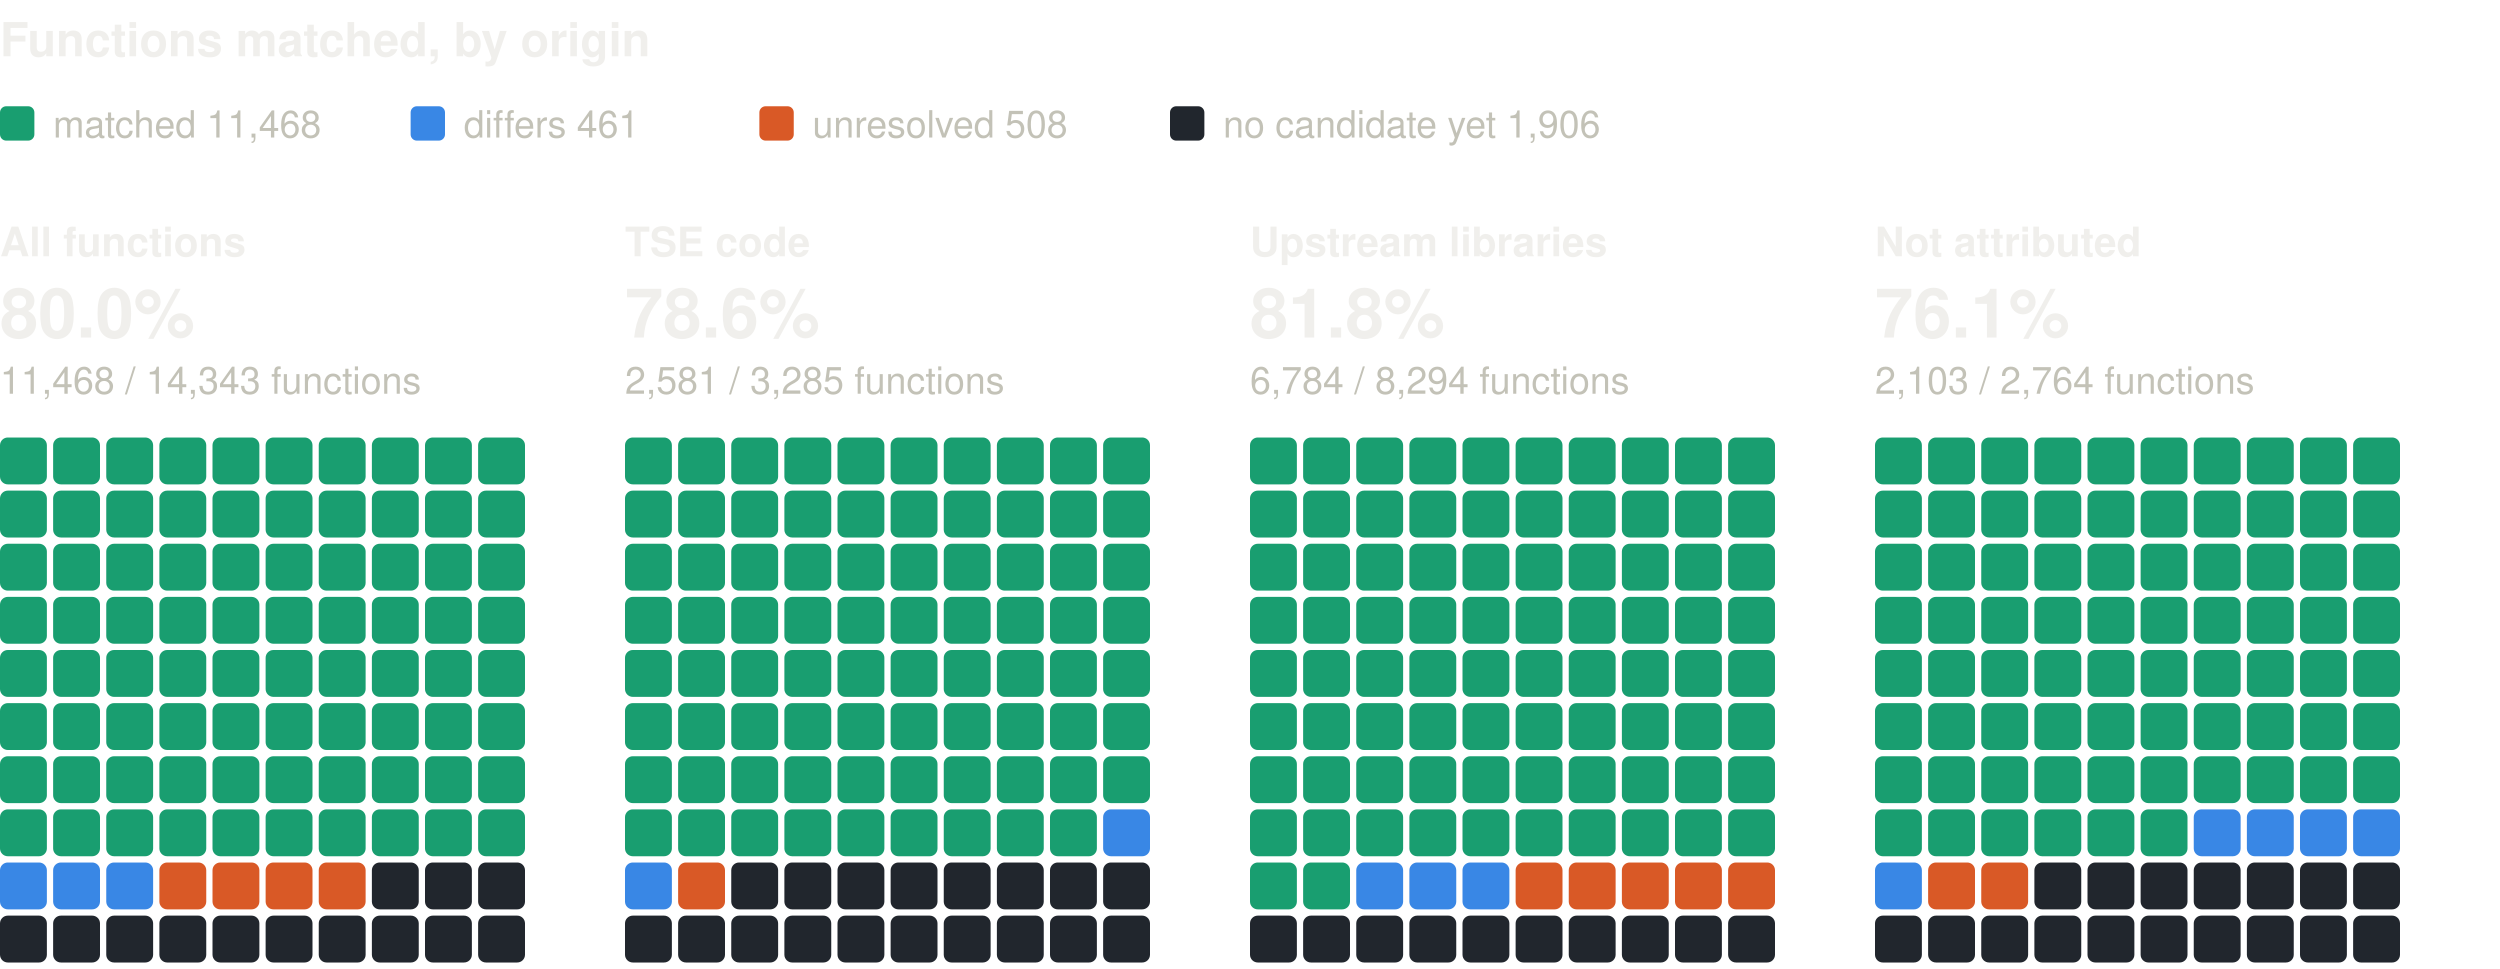
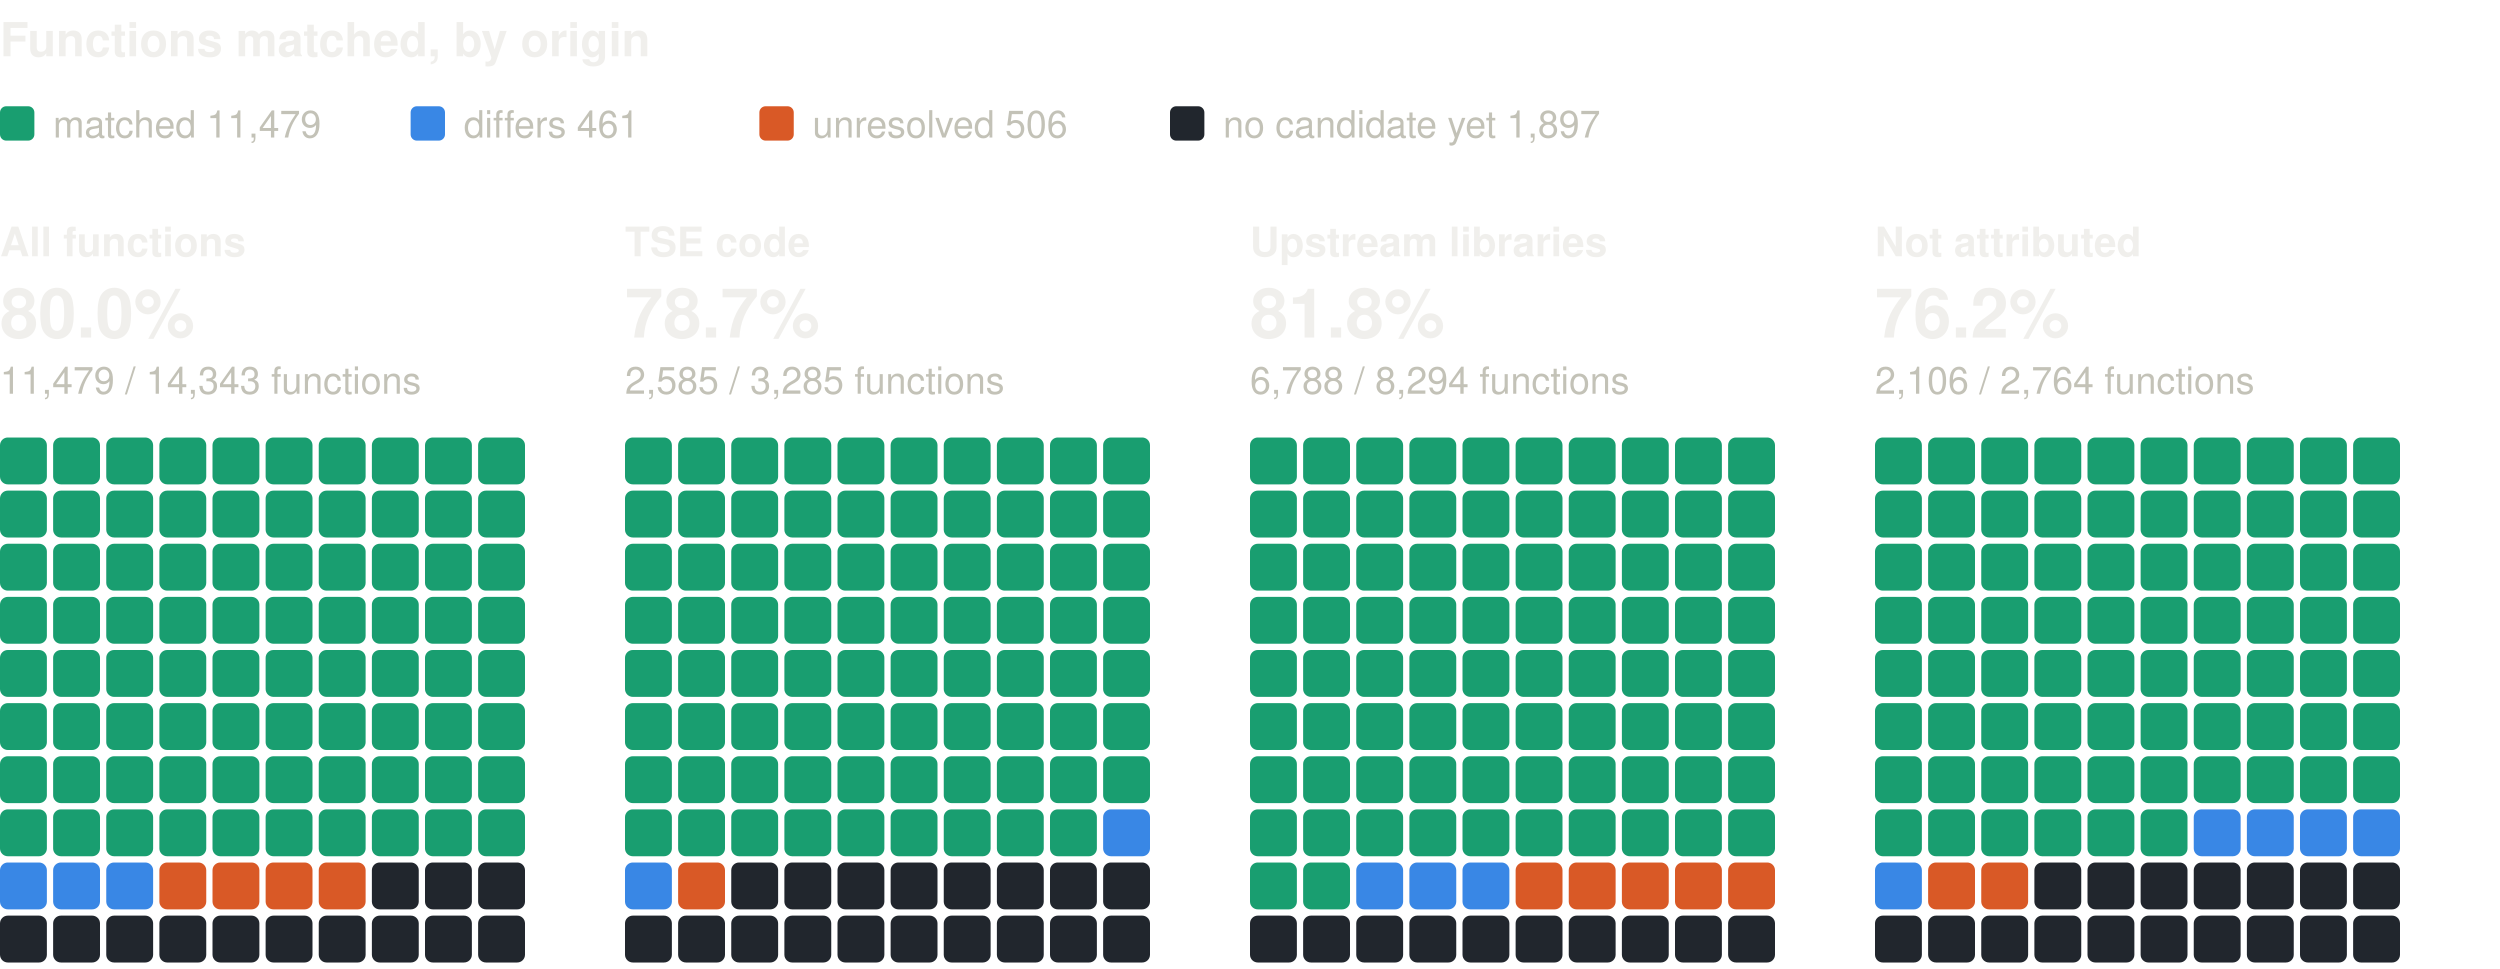
<svg xmlns="http://www.w3.org/2000/svg" width="800" height="310" viewBox="0 0 800 310" role="img" aria-label="Functions matched, by origin: one square per percent, coloured by verdict" font-family="system-ui, -apple-system, 'Segoe UI', Helvetica, Arial, sans-serif">
  <text x="0" y="18" font-size="15" fill="#f0efec" font-weight="600">Functions matched, by origin</text>
  <rect x="0" y="34" width="11" height="11" rx="2" fill="#199e70" />
-   <text x="17" y="44" font-size="12" fill="#c3c2b7">matched 11,468</text>
+   <text x="17" y="44" font-size="12" fill="#c3c2b7">matched 11,479</text>
  <rect x="131.4" y="34" width="11" height="11" rx="2" fill="#3987e5" />
  <text x="148.4" y="44" font-size="12" fill="#c3c2b7">differs 461</text>
  <rect x="243" y="34" width="11" height="11" rx="2" fill="#d95926" />
-   <text x="260" y="44" font-size="12" fill="#c3c2b7">unresolved 508</text>
+   <text x="260" y="44" font-size="12" fill="#c3c2b7">unresolved 506</text>
  <rect x="374.4" y="34" width="11" height="11" rx="2" fill="#21262d" />
-   <text x="391.4" y="44" font-size="12" fill="#c3c2b7">no candidate yet 1,906</text>
+   <text x="391.4" y="44" font-size="12" fill="#c3c2b7">no candidate yet 1,897</text>
  <text x="0" y="82" font-size="13" fill="#f0efec" font-weight="600">All functions</text>
  <text x="0" y="108" font-size="22" fill="#f0efec" font-weight="600">80.0%</text>
-   <text x="0" y="126" font-size="12" fill="#c3c2b7">11,468 / 14,343 functions</text>
+   <text x="0" y="126" font-size="12" fill="#c3c2b7">11,479 / 14,343 functions</text>
  <rect x="0" y="140" width="15" height="15" rx="2.5" fill="#199e70" />
  <rect x="17" y="140" width="15" height="15" rx="2.5" fill="#199e70" />
  <rect x="34" y="140" width="15" height="15" rx="2.5" fill="#199e70" />
  <rect x="51" y="140" width="15" height="15" rx="2.5" fill="#199e70" />
  <rect x="68" y="140" width="15" height="15" rx="2.5" fill="#199e70" />
  <rect x="85" y="140" width="15" height="15" rx="2.5" fill="#199e70" />
  <rect x="102" y="140" width="15" height="15" rx="2.5" fill="#199e70" />
  <rect x="119" y="140" width="15" height="15" rx="2.5" fill="#199e70" />
  <rect x="136" y="140" width="15" height="15" rx="2.5" fill="#199e70" />
  <rect x="153" y="140" width="15" height="15" rx="2.5" fill="#199e70" />
  <rect x="0" y="157" width="15" height="15" rx="2.5" fill="#199e70" />
  <rect x="17" y="157" width="15" height="15" rx="2.5" fill="#199e70" />
  <rect x="34" y="157" width="15" height="15" rx="2.5" fill="#199e70" />
  <rect x="51" y="157" width="15" height="15" rx="2.5" fill="#199e70" />
  <rect x="68" y="157" width="15" height="15" rx="2.5" fill="#199e70" />
  <rect x="85" y="157" width="15" height="15" rx="2.5" fill="#199e70" />
  <rect x="102" y="157" width="15" height="15" rx="2.5" fill="#199e70" />
  <rect x="119" y="157" width="15" height="15" rx="2.5" fill="#199e70" />
  <rect x="136" y="157" width="15" height="15" rx="2.5" fill="#199e70" />
  <rect x="153" y="157" width="15" height="15" rx="2.5" fill="#199e70" />
  <rect x="0" y="174" width="15" height="15" rx="2.5" fill="#199e70" />
  <rect x="17" y="174" width="15" height="15" rx="2.5" fill="#199e70" />
  <rect x="34" y="174" width="15" height="15" rx="2.5" fill="#199e70" />
  <rect x="51" y="174" width="15" height="15" rx="2.5" fill="#199e70" />
  <rect x="68" y="174" width="15" height="15" rx="2.5" fill="#199e70" />
  <rect x="85" y="174" width="15" height="15" rx="2.5" fill="#199e70" />
  <rect x="102" y="174" width="15" height="15" rx="2.5" fill="#199e70" />
  <rect x="119" y="174" width="15" height="15" rx="2.5" fill="#199e70" />
  <rect x="136" y="174" width="15" height="15" rx="2.5" fill="#199e70" />
  <rect x="153" y="174" width="15" height="15" rx="2.5" fill="#199e70" />
  <rect x="0" y="191" width="15" height="15" rx="2.5" fill="#199e70" />
  <rect x="17" y="191" width="15" height="15" rx="2.5" fill="#199e70" />
  <rect x="34" y="191" width="15" height="15" rx="2.5" fill="#199e70" />
  <rect x="51" y="191" width="15" height="15" rx="2.5" fill="#199e70" />
  <rect x="68" y="191" width="15" height="15" rx="2.5" fill="#199e70" />
  <rect x="85" y="191" width="15" height="15" rx="2.5" fill="#199e70" />
  <rect x="102" y="191" width="15" height="15" rx="2.5" fill="#199e70" />
  <rect x="119" y="191" width="15" height="15" rx="2.5" fill="#199e70" />
  <rect x="136" y="191" width="15" height="15" rx="2.5" fill="#199e70" />
  <rect x="153" y="191" width="15" height="15" rx="2.5" fill="#199e70" />
  <rect x="0" y="208" width="15" height="15" rx="2.5" fill="#199e70" />
  <rect x="17" y="208" width="15" height="15" rx="2.5" fill="#199e70" />
  <rect x="34" y="208" width="15" height="15" rx="2.5" fill="#199e70" />
  <rect x="51" y="208" width="15" height="15" rx="2.5" fill="#199e70" />
  <rect x="68" y="208" width="15" height="15" rx="2.5" fill="#199e70" />
  <rect x="85" y="208" width="15" height="15" rx="2.5" fill="#199e70" />
  <rect x="102" y="208" width="15" height="15" rx="2.5" fill="#199e70" />
  <rect x="119" y="208" width="15" height="15" rx="2.5" fill="#199e70" />
  <rect x="136" y="208" width="15" height="15" rx="2.5" fill="#199e70" />
  <rect x="153" y="208" width="15" height="15" rx="2.5" fill="#199e70" />
  <rect x="0" y="225" width="15" height="15" rx="2.5" fill="#199e70" />
  <rect x="17" y="225" width="15" height="15" rx="2.5" fill="#199e70" />
  <rect x="34" y="225" width="15" height="15" rx="2.5" fill="#199e70" />
  <rect x="51" y="225" width="15" height="15" rx="2.5" fill="#199e70" />
  <rect x="68" y="225" width="15" height="15" rx="2.5" fill="#199e70" />
  <rect x="85" y="225" width="15" height="15" rx="2.5" fill="#199e70" />
  <rect x="102" y="225" width="15" height="15" rx="2.5" fill="#199e70" />
  <rect x="119" y="225" width="15" height="15" rx="2.5" fill="#199e70" />
  <rect x="136" y="225" width="15" height="15" rx="2.5" fill="#199e70" />
  <rect x="153" y="225" width="15" height="15" rx="2.5" fill="#199e70" />
  <rect x="0" y="242" width="15" height="15" rx="2.5" fill="#199e70" />
  <rect x="17" y="242" width="15" height="15" rx="2.5" fill="#199e70" />
  <rect x="34" y="242" width="15" height="15" rx="2.5" fill="#199e70" />
  <rect x="51" y="242" width="15" height="15" rx="2.5" fill="#199e70" />
  <rect x="68" y="242" width="15" height="15" rx="2.5" fill="#199e70" />
  <rect x="85" y="242" width="15" height="15" rx="2.5" fill="#199e70" />
  <rect x="102" y="242" width="15" height="15" rx="2.5" fill="#199e70" />
  <rect x="119" y="242" width="15" height="15" rx="2.5" fill="#199e70" />
  <rect x="136" y="242" width="15" height="15" rx="2.5" fill="#199e70" />
  <rect x="153" y="242" width="15" height="15" rx="2.5" fill="#199e70" />
  <rect x="0" y="259" width="15" height="15" rx="2.5" fill="#199e70" />
  <rect x="17" y="259" width="15" height="15" rx="2.5" fill="#199e70" />
  <rect x="34" y="259" width="15" height="15" rx="2.5" fill="#199e70" />
  <rect x="51" y="259" width="15" height="15" rx="2.5" fill="#199e70" />
  <rect x="68" y="259" width="15" height="15" rx="2.5" fill="#199e70" />
  <rect x="85" y="259" width="15" height="15" rx="2.5" fill="#199e70" />
  <rect x="102" y="259" width="15" height="15" rx="2.5" fill="#199e70" />
  <rect x="119" y="259" width="15" height="15" rx="2.5" fill="#199e70" />
  <rect x="136" y="259" width="15" height="15" rx="2.5" fill="#199e70" />
  <rect x="153" y="259" width="15" height="15" rx="2.5" fill="#199e70" />
  <rect x="0" y="276" width="15" height="15" rx="2.5" fill="#3987e5" />
  <rect x="17" y="276" width="15" height="15" rx="2.5" fill="#3987e5" />
  <rect x="34" y="276" width="15" height="15" rx="2.5" fill="#3987e5" />
  <rect x="51" y="276" width="15" height="15" rx="2.5" fill="#d95926" />
  <rect x="68" y="276" width="15" height="15" rx="2.5" fill="#d95926" />
  <rect x="85" y="276" width="15" height="15" rx="2.5" fill="#d95926" />
  <rect x="102" y="276" width="15" height="15" rx="2.5" fill="#d95926" />
  <rect x="119" y="276" width="15" height="15" rx="2.5" fill="#21262d" />
  <rect x="136" y="276" width="15" height="15" rx="2.5" fill="#21262d" />
  <rect x="153" y="276" width="15" height="15" rx="2.5" fill="#21262d" />
  <rect x="0" y="293" width="15" height="15" rx="2.5" fill="#21262d" />
  <rect x="17" y="293" width="15" height="15" rx="2.5" fill="#21262d" />
  <rect x="34" y="293" width="15" height="15" rx="2.5" fill="#21262d" />
  <rect x="51" y="293" width="15" height="15" rx="2.5" fill="#21262d" />
  <rect x="68" y="293" width="15" height="15" rx="2.5" fill="#21262d" />
  <rect x="85" y="293" width="15" height="15" rx="2.5" fill="#21262d" />
  <rect x="102" y="293" width="15" height="15" rx="2.5" fill="#21262d" />
  <rect x="119" y="293" width="15" height="15" rx="2.5" fill="#21262d" />
  <rect x="136" y="293" width="15" height="15" rx="2.5" fill="#21262d" />
  <rect x="153" y="293" width="15" height="15" rx="2.5" fill="#21262d" />
  <text x="200" y="82" font-size="13" fill="#f0efec" font-weight="600">TSE code</text>
-   <text x="200" y="108" font-size="22" fill="#f0efec" font-weight="600">78.6%</text>
-   <text x="200" y="126" font-size="12" fill="#c3c2b7">2,581 / 3,285 functions</text>
+   <text x="200" y="108" font-size="22" fill="#f0efec" font-weight="600">78.7%</text>
+   <text x="200" y="126" font-size="12" fill="#c3c2b7">2,585 / 3,285 functions</text>
  <rect x="200" y="140" width="15" height="15" rx="2.5" fill="#199e70" />
  <rect x="217" y="140" width="15" height="15" rx="2.5" fill="#199e70" />
  <rect x="234" y="140" width="15" height="15" rx="2.5" fill="#199e70" />
  <rect x="251" y="140" width="15" height="15" rx="2.5" fill="#199e70" />
  <rect x="268" y="140" width="15" height="15" rx="2.5" fill="#199e70" />
  <rect x="285" y="140" width="15" height="15" rx="2.5" fill="#199e70" />
  <rect x="302" y="140" width="15" height="15" rx="2.5" fill="#199e70" />
  <rect x="319" y="140" width="15" height="15" rx="2.5" fill="#199e70" />
  <rect x="336" y="140" width="15" height="15" rx="2.5" fill="#199e70" />
  <rect x="353" y="140" width="15" height="15" rx="2.5" fill="#199e70" />
  <rect x="200" y="157" width="15" height="15" rx="2.5" fill="#199e70" />
  <rect x="217" y="157" width="15" height="15" rx="2.5" fill="#199e70" />
  <rect x="234" y="157" width="15" height="15" rx="2.5" fill="#199e70" />
  <rect x="251" y="157" width="15" height="15" rx="2.5" fill="#199e70" />
  <rect x="268" y="157" width="15" height="15" rx="2.5" fill="#199e70" />
  <rect x="285" y="157" width="15" height="15" rx="2.5" fill="#199e70" />
  <rect x="302" y="157" width="15" height="15" rx="2.5" fill="#199e70" />
  <rect x="319" y="157" width="15" height="15" rx="2.5" fill="#199e70" />
  <rect x="336" y="157" width="15" height="15" rx="2.5" fill="#199e70" />
  <rect x="353" y="157" width="15" height="15" rx="2.5" fill="#199e70" />
  <rect x="200" y="174" width="15" height="15" rx="2.5" fill="#199e70" />
  <rect x="217" y="174" width="15" height="15" rx="2.5" fill="#199e70" />
  <rect x="234" y="174" width="15" height="15" rx="2.5" fill="#199e70" />
  <rect x="251" y="174" width="15" height="15" rx="2.5" fill="#199e70" />
  <rect x="268" y="174" width="15" height="15" rx="2.5" fill="#199e70" />
  <rect x="285" y="174" width="15" height="15" rx="2.5" fill="#199e70" />
  <rect x="302" y="174" width="15" height="15" rx="2.5" fill="#199e70" />
  <rect x="319" y="174" width="15" height="15" rx="2.5" fill="#199e70" />
  <rect x="336" y="174" width="15" height="15" rx="2.5" fill="#199e70" />
  <rect x="353" y="174" width="15" height="15" rx="2.5" fill="#199e70" />
  <rect x="200" y="191" width="15" height="15" rx="2.5" fill="#199e70" />
  <rect x="217" y="191" width="15" height="15" rx="2.5" fill="#199e70" />
  <rect x="234" y="191" width="15" height="15" rx="2.5" fill="#199e70" />
  <rect x="251" y="191" width="15" height="15" rx="2.5" fill="#199e70" />
  <rect x="268" y="191" width="15" height="15" rx="2.5" fill="#199e70" />
  <rect x="285" y="191" width="15" height="15" rx="2.5" fill="#199e70" />
  <rect x="302" y="191" width="15" height="15" rx="2.5" fill="#199e70" />
  <rect x="319" y="191" width="15" height="15" rx="2.5" fill="#199e70" />
  <rect x="336" y="191" width="15" height="15" rx="2.5" fill="#199e70" />
  <rect x="353" y="191" width="15" height="15" rx="2.5" fill="#199e70" />
  <rect x="200" y="208" width="15" height="15" rx="2.5" fill="#199e70" />
  <rect x="217" y="208" width="15" height="15" rx="2.5" fill="#199e70" />
  <rect x="234" y="208" width="15" height="15" rx="2.5" fill="#199e70" />
  <rect x="251" y="208" width="15" height="15" rx="2.5" fill="#199e70" />
  <rect x="268" y="208" width="15" height="15" rx="2.5" fill="#199e70" />
  <rect x="285" y="208" width="15" height="15" rx="2.5" fill="#199e70" />
  <rect x="302" y="208" width="15" height="15" rx="2.5" fill="#199e70" />
  <rect x="319" y="208" width="15" height="15" rx="2.5" fill="#199e70" />
  <rect x="336" y="208" width="15" height="15" rx="2.5" fill="#199e70" />
  <rect x="353" y="208" width="15" height="15" rx="2.5" fill="#199e70" />
  <rect x="200" y="225" width="15" height="15" rx="2.5" fill="#199e70" />
  <rect x="217" y="225" width="15" height="15" rx="2.5" fill="#199e70" />
  <rect x="234" y="225" width="15" height="15" rx="2.5" fill="#199e70" />
  <rect x="251" y="225" width="15" height="15" rx="2.5" fill="#199e70" />
  <rect x="268" y="225" width="15" height="15" rx="2.5" fill="#199e70" />
  <rect x="285" y="225" width="15" height="15" rx="2.5" fill="#199e70" />
  <rect x="302" y="225" width="15" height="15" rx="2.5" fill="#199e70" />
  <rect x="319" y="225" width="15" height="15" rx="2.5" fill="#199e70" />
  <rect x="336" y="225" width="15" height="15" rx="2.5" fill="#199e70" />
  <rect x="353" y="225" width="15" height="15" rx="2.5" fill="#199e70" />
  <rect x="200" y="242" width="15" height="15" rx="2.5" fill="#199e70" />
  <rect x="217" y="242" width="15" height="15" rx="2.5" fill="#199e70" />
  <rect x="234" y="242" width="15" height="15" rx="2.5" fill="#199e70" />
  <rect x="251" y="242" width="15" height="15" rx="2.5" fill="#199e70" />
  <rect x="268" y="242" width="15" height="15" rx="2.5" fill="#199e70" />
  <rect x="285" y="242" width="15" height="15" rx="2.5" fill="#199e70" />
  <rect x="302" y="242" width="15" height="15" rx="2.5" fill="#199e70" />
  <rect x="319" y="242" width="15" height="15" rx="2.5" fill="#199e70" />
  <rect x="336" y="242" width="15" height="15" rx="2.5" fill="#199e70" />
  <rect x="353" y="242" width="15" height="15" rx="2.5" fill="#199e70" />
  <rect x="200" y="259" width="15" height="15" rx="2.5" fill="#199e70" />
  <rect x="217" y="259" width="15" height="15" rx="2.5" fill="#199e70" />
  <rect x="234" y="259" width="15" height="15" rx="2.5" fill="#199e70" />
  <rect x="251" y="259" width="15" height="15" rx="2.5" fill="#199e70" />
  <rect x="268" y="259" width="15" height="15" rx="2.5" fill="#199e70" />
  <rect x="285" y="259" width="15" height="15" rx="2.5" fill="#199e70" />
  <rect x="302" y="259" width="15" height="15" rx="2.5" fill="#199e70" />
  <rect x="319" y="259" width="15" height="15" rx="2.5" fill="#199e70" />
  <rect x="336" y="259" width="15" height="15" rx="2.5" fill="#199e70" />
  <rect x="353" y="259" width="15" height="15" rx="2.5" fill="#3987e5" />
  <rect x="200" y="276" width="15" height="15" rx="2.5" fill="#3987e5" />
  <rect x="217" y="276" width="15" height="15" rx="2.5" fill="#d95926" />
  <rect x="234" y="276" width="15" height="15" rx="2.5" fill="#21262d" />
  <rect x="251" y="276" width="15" height="15" rx="2.5" fill="#21262d" />
  <rect x="268" y="276" width="15" height="15" rx="2.5" fill="#21262d" />
  <rect x="285" y="276" width="15" height="15" rx="2.5" fill="#21262d" />
  <rect x="302" y="276" width="15" height="15" rx="2.5" fill="#21262d" />
  <rect x="319" y="276" width="15" height="15" rx="2.5" fill="#21262d" />
  <rect x="336" y="276" width="15" height="15" rx="2.5" fill="#21262d" />
  <rect x="353" y="276" width="15" height="15" rx="2.5" fill="#21262d" />
  <rect x="200" y="293" width="15" height="15" rx="2.5" fill="#21262d" />
  <rect x="217" y="293" width="15" height="15" rx="2.5" fill="#21262d" />
  <rect x="234" y="293" width="15" height="15" rx="2.5" fill="#21262d" />
  <rect x="251" y="293" width="15" height="15" rx="2.5" fill="#21262d" />
  <rect x="268" y="293" width="15" height="15" rx="2.5" fill="#21262d" />
  <rect x="285" y="293" width="15" height="15" rx="2.5" fill="#21262d" />
  <rect x="302" y="293" width="15" height="15" rx="2.5" fill="#21262d" />
  <rect x="319" y="293" width="15" height="15" rx="2.5" fill="#21262d" />
  <rect x="336" y="293" width="15" height="15" rx="2.5" fill="#21262d" />
  <rect x="353" y="293" width="15" height="15" rx="2.5" fill="#21262d" />
  <text x="400" y="82" font-size="13" fill="#f0efec" font-weight="600">Upstream libraries</text>
  <text x="400" y="108" font-size="22" fill="#f0efec" font-weight="600">81.8%</text>
-   <text x="400" y="126" font-size="12" fill="#c3c2b7">6,784 / 8,294 functions</text>
+   <text x="400" y="126" font-size="12" fill="#c3c2b7">6,788 / 8,294 functions</text>
  <rect x="400" y="140" width="15" height="15" rx="2.5" fill="#199e70" />
  <rect x="417" y="140" width="15" height="15" rx="2.5" fill="#199e70" />
  <rect x="434" y="140" width="15" height="15" rx="2.5" fill="#199e70" />
  <rect x="451" y="140" width="15" height="15" rx="2.5" fill="#199e70" />
  <rect x="468" y="140" width="15" height="15" rx="2.5" fill="#199e70" />
  <rect x="485" y="140" width="15" height="15" rx="2.5" fill="#199e70" />
  <rect x="502" y="140" width="15" height="15" rx="2.5" fill="#199e70" />
  <rect x="519" y="140" width="15" height="15" rx="2.5" fill="#199e70" />
  <rect x="536" y="140" width="15" height="15" rx="2.5" fill="#199e70" />
  <rect x="553" y="140" width="15" height="15" rx="2.5" fill="#199e70" />
  <rect x="400" y="157" width="15" height="15" rx="2.5" fill="#199e70" />
  <rect x="417" y="157" width="15" height="15" rx="2.5" fill="#199e70" />
  <rect x="434" y="157" width="15" height="15" rx="2.5" fill="#199e70" />
  <rect x="451" y="157" width="15" height="15" rx="2.5" fill="#199e70" />
  <rect x="468" y="157" width="15" height="15" rx="2.5" fill="#199e70" />
  <rect x="485" y="157" width="15" height="15" rx="2.5" fill="#199e70" />
  <rect x="502" y="157" width="15" height="15" rx="2.5" fill="#199e70" />
  <rect x="519" y="157" width="15" height="15" rx="2.5" fill="#199e70" />
  <rect x="536" y="157" width="15" height="15" rx="2.5" fill="#199e70" />
  <rect x="553" y="157" width="15" height="15" rx="2.5" fill="#199e70" />
  <rect x="400" y="174" width="15" height="15" rx="2.5" fill="#199e70" />
  <rect x="417" y="174" width="15" height="15" rx="2.5" fill="#199e70" />
  <rect x="434" y="174" width="15" height="15" rx="2.5" fill="#199e70" />
  <rect x="451" y="174" width="15" height="15" rx="2.5" fill="#199e70" />
  <rect x="468" y="174" width="15" height="15" rx="2.5" fill="#199e70" />
  <rect x="485" y="174" width="15" height="15" rx="2.5" fill="#199e70" />
  <rect x="502" y="174" width="15" height="15" rx="2.5" fill="#199e70" />
  <rect x="519" y="174" width="15" height="15" rx="2.5" fill="#199e70" />
  <rect x="536" y="174" width="15" height="15" rx="2.5" fill="#199e70" />
  <rect x="553" y="174" width="15" height="15" rx="2.5" fill="#199e70" />
  <rect x="400" y="191" width="15" height="15" rx="2.5" fill="#199e70" />
  <rect x="417" y="191" width="15" height="15" rx="2.5" fill="#199e70" />
  <rect x="434" y="191" width="15" height="15" rx="2.5" fill="#199e70" />
  <rect x="451" y="191" width="15" height="15" rx="2.5" fill="#199e70" />
  <rect x="468" y="191" width="15" height="15" rx="2.5" fill="#199e70" />
  <rect x="485" y="191" width="15" height="15" rx="2.5" fill="#199e70" />
  <rect x="502" y="191" width="15" height="15" rx="2.5" fill="#199e70" />
  <rect x="519" y="191" width="15" height="15" rx="2.5" fill="#199e70" />
  <rect x="536" y="191" width="15" height="15" rx="2.5" fill="#199e70" />
  <rect x="553" y="191" width="15" height="15" rx="2.5" fill="#199e70" />
  <rect x="400" y="208" width="15" height="15" rx="2.5" fill="#199e70" />
  <rect x="417" y="208" width="15" height="15" rx="2.5" fill="#199e70" />
  <rect x="434" y="208" width="15" height="15" rx="2.5" fill="#199e70" />
  <rect x="451" y="208" width="15" height="15" rx="2.5" fill="#199e70" />
  <rect x="468" y="208" width="15" height="15" rx="2.5" fill="#199e70" />
  <rect x="485" y="208" width="15" height="15" rx="2.5" fill="#199e70" />
  <rect x="502" y="208" width="15" height="15" rx="2.5" fill="#199e70" />
  <rect x="519" y="208" width="15" height="15" rx="2.5" fill="#199e70" />
  <rect x="536" y="208" width="15" height="15" rx="2.5" fill="#199e70" />
  <rect x="553" y="208" width="15" height="15" rx="2.5" fill="#199e70" />
  <rect x="400" y="225" width="15" height="15" rx="2.5" fill="#199e70" />
  <rect x="417" y="225" width="15" height="15" rx="2.5" fill="#199e70" />
  <rect x="434" y="225" width="15" height="15" rx="2.5" fill="#199e70" />
  <rect x="451" y="225" width="15" height="15" rx="2.5" fill="#199e70" />
  <rect x="468" y="225" width="15" height="15" rx="2.5" fill="#199e70" />
  <rect x="485" y="225" width="15" height="15" rx="2.5" fill="#199e70" />
  <rect x="502" y="225" width="15" height="15" rx="2.5" fill="#199e70" />
  <rect x="519" y="225" width="15" height="15" rx="2.5" fill="#199e70" />
  <rect x="536" y="225" width="15" height="15" rx="2.5" fill="#199e70" />
  <rect x="553" y="225" width="15" height="15" rx="2.5" fill="#199e70" />
  <rect x="400" y="242" width="15" height="15" rx="2.5" fill="#199e70" />
  <rect x="417" y="242" width="15" height="15" rx="2.5" fill="#199e70" />
  <rect x="434" y="242" width="15" height="15" rx="2.5" fill="#199e70" />
  <rect x="451" y="242" width="15" height="15" rx="2.5" fill="#199e70" />
  <rect x="468" y="242" width="15" height="15" rx="2.5" fill="#199e70" />
  <rect x="485" y="242" width="15" height="15" rx="2.5" fill="#199e70" />
  <rect x="502" y="242" width="15" height="15" rx="2.5" fill="#199e70" />
  <rect x="519" y="242" width="15" height="15" rx="2.5" fill="#199e70" />
  <rect x="536" y="242" width="15" height="15" rx="2.5" fill="#199e70" />
  <rect x="553" y="242" width="15" height="15" rx="2.5" fill="#199e70" />
  <rect x="400" y="259" width="15" height="15" rx="2.5" fill="#199e70" />
  <rect x="417" y="259" width="15" height="15" rx="2.5" fill="#199e70" />
  <rect x="434" y="259" width="15" height="15" rx="2.5" fill="#199e70" />
  <rect x="451" y="259" width="15" height="15" rx="2.5" fill="#199e70" />
  <rect x="468" y="259" width="15" height="15" rx="2.5" fill="#199e70" />
  <rect x="485" y="259" width="15" height="15" rx="2.5" fill="#199e70" />
  <rect x="502" y="259" width="15" height="15" rx="2.5" fill="#199e70" />
  <rect x="519" y="259" width="15" height="15" rx="2.5" fill="#199e70" />
  <rect x="536" y="259" width="15" height="15" rx="2.5" fill="#199e70" />
  <rect x="553" y="259" width="15" height="15" rx="2.5" fill="#199e70" />
  <rect x="400" y="276" width="15" height="15" rx="2.5" fill="#199e70" />
  <rect x="417" y="276" width="15" height="15" rx="2.5" fill="#199e70" />
  <rect x="434" y="276" width="15" height="15" rx="2.5" fill="#3987e5" />
  <rect x="451" y="276" width="15" height="15" rx="2.5" fill="#3987e5" />
  <rect x="468" y="276" width="15" height="15" rx="2.5" fill="#3987e5" />
  <rect x="485" y="276" width="15" height="15" rx="2.5" fill="#d95926" />
  <rect x="502" y="276" width="15" height="15" rx="2.5" fill="#d95926" />
  <rect x="519" y="276" width="15" height="15" rx="2.5" fill="#d95926" />
  <rect x="536" y="276" width="15" height="15" rx="2.5" fill="#d95926" />
  <rect x="553" y="276" width="15" height="15" rx="2.5" fill="#d95926" />
  <rect x="400" y="293" width="15" height="15" rx="2.5" fill="#21262d" />
  <rect x="417" y="293" width="15" height="15" rx="2.5" fill="#21262d" />
  <rect x="434" y="293" width="15" height="15" rx="2.5" fill="#21262d" />
  <rect x="451" y="293" width="15" height="15" rx="2.5" fill="#21262d" />
  <rect x="468" y="293" width="15" height="15" rx="2.5" fill="#21262d" />
  <rect x="485" y="293" width="15" height="15" rx="2.5" fill="#21262d" />
  <rect x="502" y="293" width="15" height="15" rx="2.5" fill="#21262d" />
  <rect x="519" y="293" width="15" height="15" rx="2.5" fill="#21262d" />
  <rect x="536" y="293" width="15" height="15" rx="2.5" fill="#21262d" />
  <rect x="553" y="293" width="15" height="15" rx="2.5" fill="#21262d" />
  <text x="600" y="82" font-size="13" fill="#f0efec" font-weight="600">Not attributed</text>
-   <text x="600" y="108" font-size="22" fill="#f0efec" font-weight="600">76.1%</text>
-   <text x="600" y="126" font-size="12" fill="#c3c2b7">2,103 / 2,764 functions</text>
+   <text x="600" y="108" font-size="22" fill="#f0efec" font-weight="600">76.2%</text>
+   <text x="600" y="126" font-size="12" fill="#c3c2b7">2,106 / 2,764 functions</text>
  <rect x="600" y="140" width="15" height="15" rx="2.5" fill="#199e70" />
  <rect x="617" y="140" width="15" height="15" rx="2.5" fill="#199e70" />
  <rect x="634" y="140" width="15" height="15" rx="2.5" fill="#199e70" />
  <rect x="651" y="140" width="15" height="15" rx="2.5" fill="#199e70" />
  <rect x="668" y="140" width="15" height="15" rx="2.5" fill="#199e70" />
  <rect x="685" y="140" width="15" height="15" rx="2.5" fill="#199e70" />
  <rect x="702" y="140" width="15" height="15" rx="2.5" fill="#199e70" />
  <rect x="719" y="140" width="15" height="15" rx="2.5" fill="#199e70" />
  <rect x="736" y="140" width="15" height="15" rx="2.5" fill="#199e70" />
  <rect x="753" y="140" width="15" height="15" rx="2.5" fill="#199e70" />
  <rect x="600" y="157" width="15" height="15" rx="2.5" fill="#199e70" />
  <rect x="617" y="157" width="15" height="15" rx="2.5" fill="#199e70" />
  <rect x="634" y="157" width="15" height="15" rx="2.5" fill="#199e70" />
  <rect x="651" y="157" width="15" height="15" rx="2.5" fill="#199e70" />
  <rect x="668" y="157" width="15" height="15" rx="2.5" fill="#199e70" />
  <rect x="685" y="157" width="15" height="15" rx="2.5" fill="#199e70" />
  <rect x="702" y="157" width="15" height="15" rx="2.5" fill="#199e70" />
  <rect x="719" y="157" width="15" height="15" rx="2.5" fill="#199e70" />
  <rect x="736" y="157" width="15" height="15" rx="2.5" fill="#199e70" />
  <rect x="753" y="157" width="15" height="15" rx="2.5" fill="#199e70" />
  <rect x="600" y="174" width="15" height="15" rx="2.5" fill="#199e70" />
  <rect x="617" y="174" width="15" height="15" rx="2.5" fill="#199e70" />
  <rect x="634" y="174" width="15" height="15" rx="2.5" fill="#199e70" />
  <rect x="651" y="174" width="15" height="15" rx="2.5" fill="#199e70" />
  <rect x="668" y="174" width="15" height="15" rx="2.5" fill="#199e70" />
  <rect x="685" y="174" width="15" height="15" rx="2.5" fill="#199e70" />
  <rect x="702" y="174" width="15" height="15" rx="2.5" fill="#199e70" />
  <rect x="719" y="174" width="15" height="15" rx="2.5" fill="#199e70" />
  <rect x="736" y="174" width="15" height="15" rx="2.5" fill="#199e70" />
  <rect x="753" y="174" width="15" height="15" rx="2.5" fill="#199e70" />
  <rect x="600" y="191" width="15" height="15" rx="2.5" fill="#199e70" />
  <rect x="617" y="191" width="15" height="15" rx="2.5" fill="#199e70" />
  <rect x="634" y="191" width="15" height="15" rx="2.5" fill="#199e70" />
  <rect x="651" y="191" width="15" height="15" rx="2.5" fill="#199e70" />
  <rect x="668" y="191" width="15" height="15" rx="2.5" fill="#199e70" />
  <rect x="685" y="191" width="15" height="15" rx="2.5" fill="#199e70" />
  <rect x="702" y="191" width="15" height="15" rx="2.5" fill="#199e70" />
  <rect x="719" y="191" width="15" height="15" rx="2.5" fill="#199e70" />
  <rect x="736" y="191" width="15" height="15" rx="2.5" fill="#199e70" />
  <rect x="753" y="191" width="15" height="15" rx="2.5" fill="#199e70" />
  <rect x="600" y="208" width="15" height="15" rx="2.5" fill="#199e70" />
  <rect x="617" y="208" width="15" height="15" rx="2.5" fill="#199e70" />
  <rect x="634" y="208" width="15" height="15" rx="2.5" fill="#199e70" />
  <rect x="651" y="208" width="15" height="15" rx="2.5" fill="#199e70" />
  <rect x="668" y="208" width="15" height="15" rx="2.5" fill="#199e70" />
  <rect x="685" y="208" width="15" height="15" rx="2.5" fill="#199e70" />
  <rect x="702" y="208" width="15" height="15" rx="2.5" fill="#199e70" />
  <rect x="719" y="208" width="15" height="15" rx="2.5" fill="#199e70" />
  <rect x="736" y="208" width="15" height="15" rx="2.5" fill="#199e70" />
  <rect x="753" y="208" width="15" height="15" rx="2.5" fill="#199e70" />
  <rect x="600" y="225" width="15" height="15" rx="2.5" fill="#199e70" />
  <rect x="617" y="225" width="15" height="15" rx="2.5" fill="#199e70" />
  <rect x="634" y="225" width="15" height="15" rx="2.5" fill="#199e70" />
  <rect x="651" y="225" width="15" height="15" rx="2.5" fill="#199e70" />
  <rect x="668" y="225" width="15" height="15" rx="2.5" fill="#199e70" />
  <rect x="685" y="225" width="15" height="15" rx="2.5" fill="#199e70" />
  <rect x="702" y="225" width="15" height="15" rx="2.5" fill="#199e70" />
  <rect x="719" y="225" width="15" height="15" rx="2.5" fill="#199e70" />
  <rect x="736" y="225" width="15" height="15" rx="2.5" fill="#199e70" />
  <rect x="753" y="225" width="15" height="15" rx="2.5" fill="#199e70" />
  <rect x="600" y="242" width="15" height="15" rx="2.5" fill="#199e70" />
  <rect x="617" y="242" width="15" height="15" rx="2.5" fill="#199e70" />
  <rect x="634" y="242" width="15" height="15" rx="2.5" fill="#199e70" />
  <rect x="651" y="242" width="15" height="15" rx="2.5" fill="#199e70" />
  <rect x="668" y="242" width="15" height="15" rx="2.5" fill="#199e70" />
  <rect x="685" y="242" width="15" height="15" rx="2.5" fill="#199e70" />
  <rect x="702" y="242" width="15" height="15" rx="2.5" fill="#199e70" />
  <rect x="719" y="242" width="15" height="15" rx="2.5" fill="#199e70" />
  <rect x="736" y="242" width="15" height="15" rx="2.5" fill="#199e70" />
  <rect x="753" y="242" width="15" height="15" rx="2.5" fill="#199e70" />
  <rect x="600" y="259" width="15" height="15" rx="2.5" fill="#199e70" />
  <rect x="617" y="259" width="15" height="15" rx="2.5" fill="#199e70" />
  <rect x="634" y="259" width="15" height="15" rx="2.5" fill="#199e70" />
  <rect x="651" y="259" width="15" height="15" rx="2.5" fill="#199e70" />
  <rect x="668" y="259" width="15" height="15" rx="2.5" fill="#199e70" />
  <rect x="685" y="259" width="15" height="15" rx="2.5" fill="#199e70" />
  <rect x="702" y="259" width="15" height="15" rx="2.5" fill="#3987e5" />
  <rect x="719" y="259" width="15" height="15" rx="2.5" fill="#3987e5" />
  <rect x="736" y="259" width="15" height="15" rx="2.5" fill="#3987e5" />
  <rect x="753" y="259" width="15" height="15" rx="2.5" fill="#3987e5" />
  <rect x="600" y="276" width="15" height="15" rx="2.5" fill="#3987e5" />
  <rect x="617" y="276" width="15" height="15" rx="2.5" fill="#d95926" />
  <rect x="634" y="276" width="15" height="15" rx="2.5" fill="#d95926" />
  <rect x="651" y="276" width="15" height="15" rx="2.5" fill="#21262d" />
  <rect x="668" y="276" width="15" height="15" rx="2.5" fill="#21262d" />
  <rect x="685" y="276" width="15" height="15" rx="2.5" fill="#21262d" />
  <rect x="702" y="276" width="15" height="15" rx="2.5" fill="#21262d" />
  <rect x="719" y="276" width="15" height="15" rx="2.5" fill="#21262d" />
  <rect x="736" y="276" width="15" height="15" rx="2.5" fill="#21262d" />
  <rect x="753" y="276" width="15" height="15" rx="2.5" fill="#21262d" />
  <rect x="600" y="293" width="15" height="15" rx="2.5" fill="#21262d" />
  <rect x="617" y="293" width="15" height="15" rx="2.5" fill="#21262d" />
  <rect x="634" y="293" width="15" height="15" rx="2.5" fill="#21262d" />
  <rect x="651" y="293" width="15" height="15" rx="2.5" fill="#21262d" />
  <rect x="668" y="293" width="15" height="15" rx="2.5" fill="#21262d" />
  <rect x="685" y="293" width="15" height="15" rx="2.5" fill="#21262d" />
  <rect x="702" y="293" width="15" height="15" rx="2.5" fill="#21262d" />
  <rect x="719" y="293" width="15" height="15" rx="2.5" fill="#21262d" />
  <rect x="736" y="293" width="15" height="15" rx="2.5" fill="#21262d" />
  <rect x="753" y="293" width="15" height="15" rx="2.5" fill="#21262d" />
</svg>
